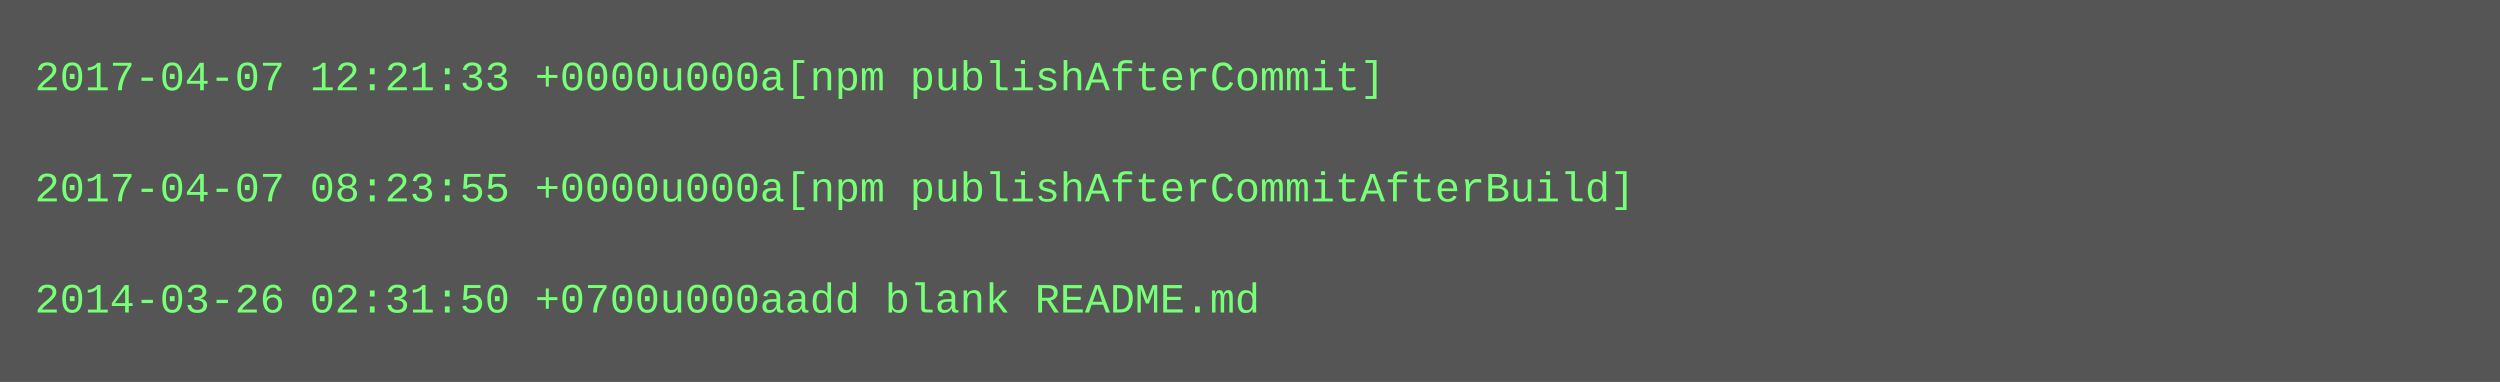
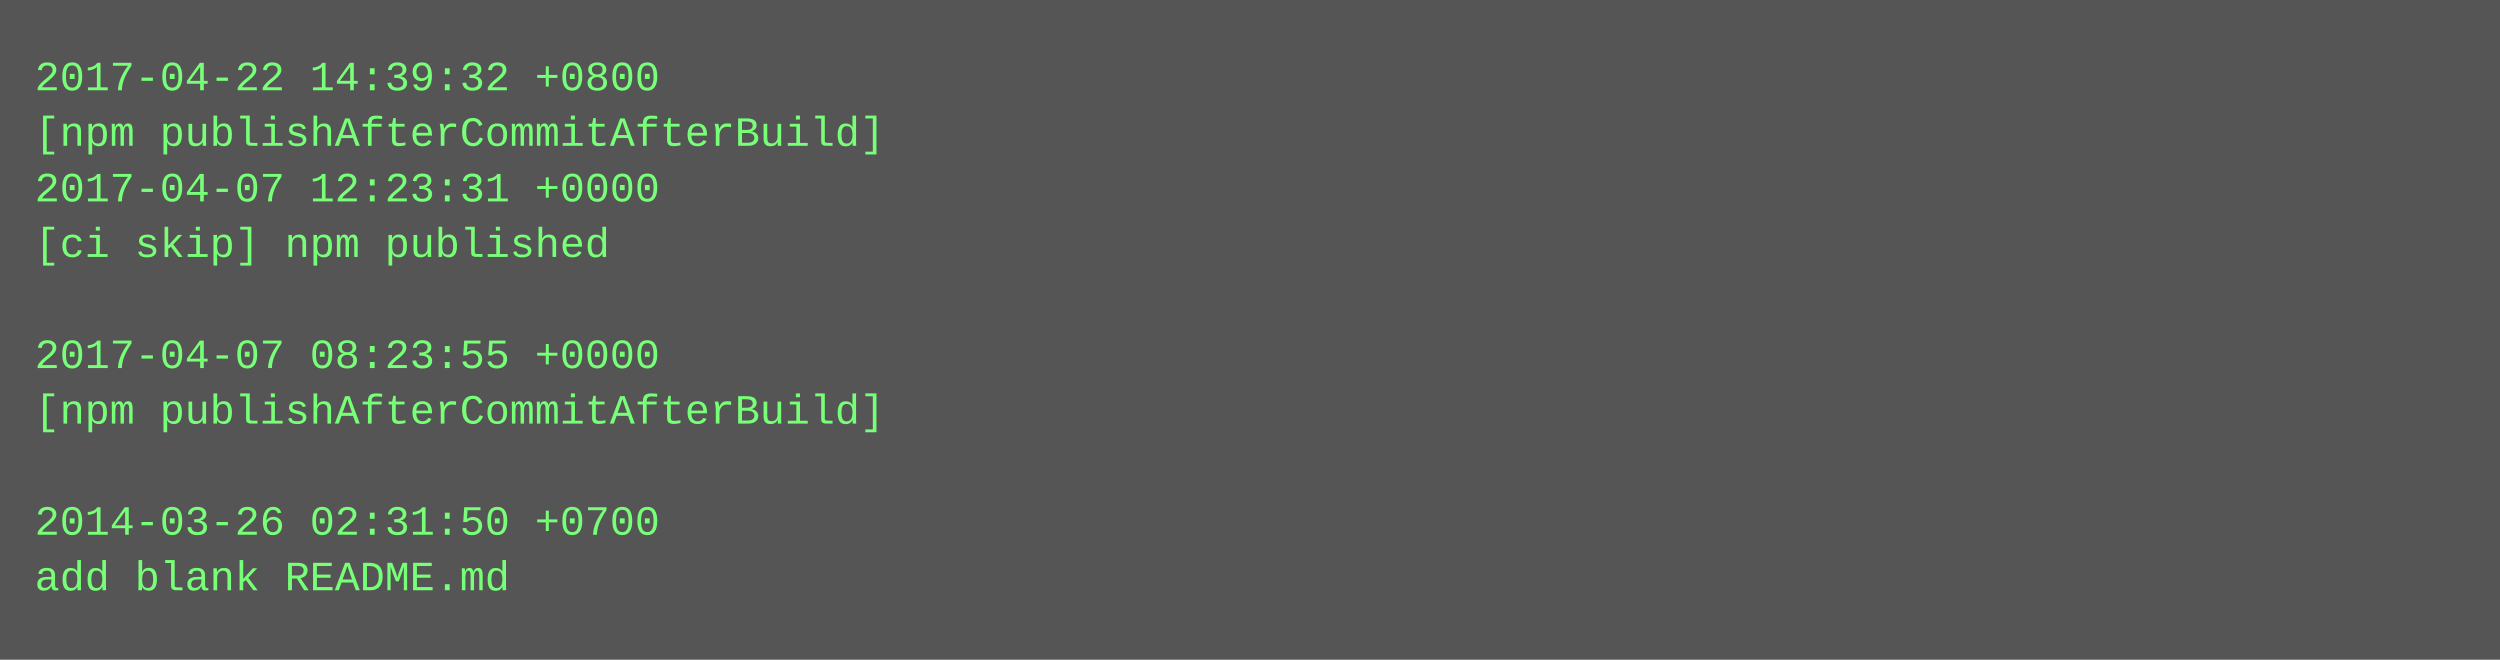
- <svg xmlns="http://www.w3.org/2000/svg" height="110" width="720">
-   <rect height="110" fill="#555" width="720" />
+ <svg xmlns="http://www.w3.org/2000/svg" height="190" width="720">
+   <rect height="190" fill="#555" width="720" />
  <text fill="#7f7" font-family="Courier New" font-size="12" xml:space="preserve">
-     <tspan x="10" y="26">2017-04-07 12:21:33 +0000u000a[npm publishAfterCommit]</tspan>
-     <tspan x="10" y="42" />
-     <tspan x="10" y="58">2017-04-07 08:23:55 +0000u000a[npm publishAfterCommitAfterBuild]</tspan>
-     <tspan x="10" y="74" />
-     <tspan x="10" y="90">2014-03-26 02:31:50 +0700u000aadd blank README.md</tspan>
+     <tspan x="10" y="26">2017-04-22 14:39:32 +0800</tspan>
+     <tspan x="10" y="42">[npm publishAfterCommitAfterBuild]</tspan>
+     <tspan x="10" y="58">2017-04-07 12:23:31 +0000</tspan>
+     <tspan x="10" y="74">[ci skip] npm published</tspan>
+     <tspan x="10" y="90" />
+     <tspan x="10" y="106">2017-04-07 08:23:55 +0000</tspan>
+     <tspan x="10" y="122">[npm publishAfterCommitAfterBuild]</tspan>
+     <tspan x="10" y="138" />
+     <tspan x="10" y="154">2014-03-26 02:31:50 +0700</tspan>
+     <tspan x="10" y="170">add blank README.md</tspan>
  </text>
</svg>
